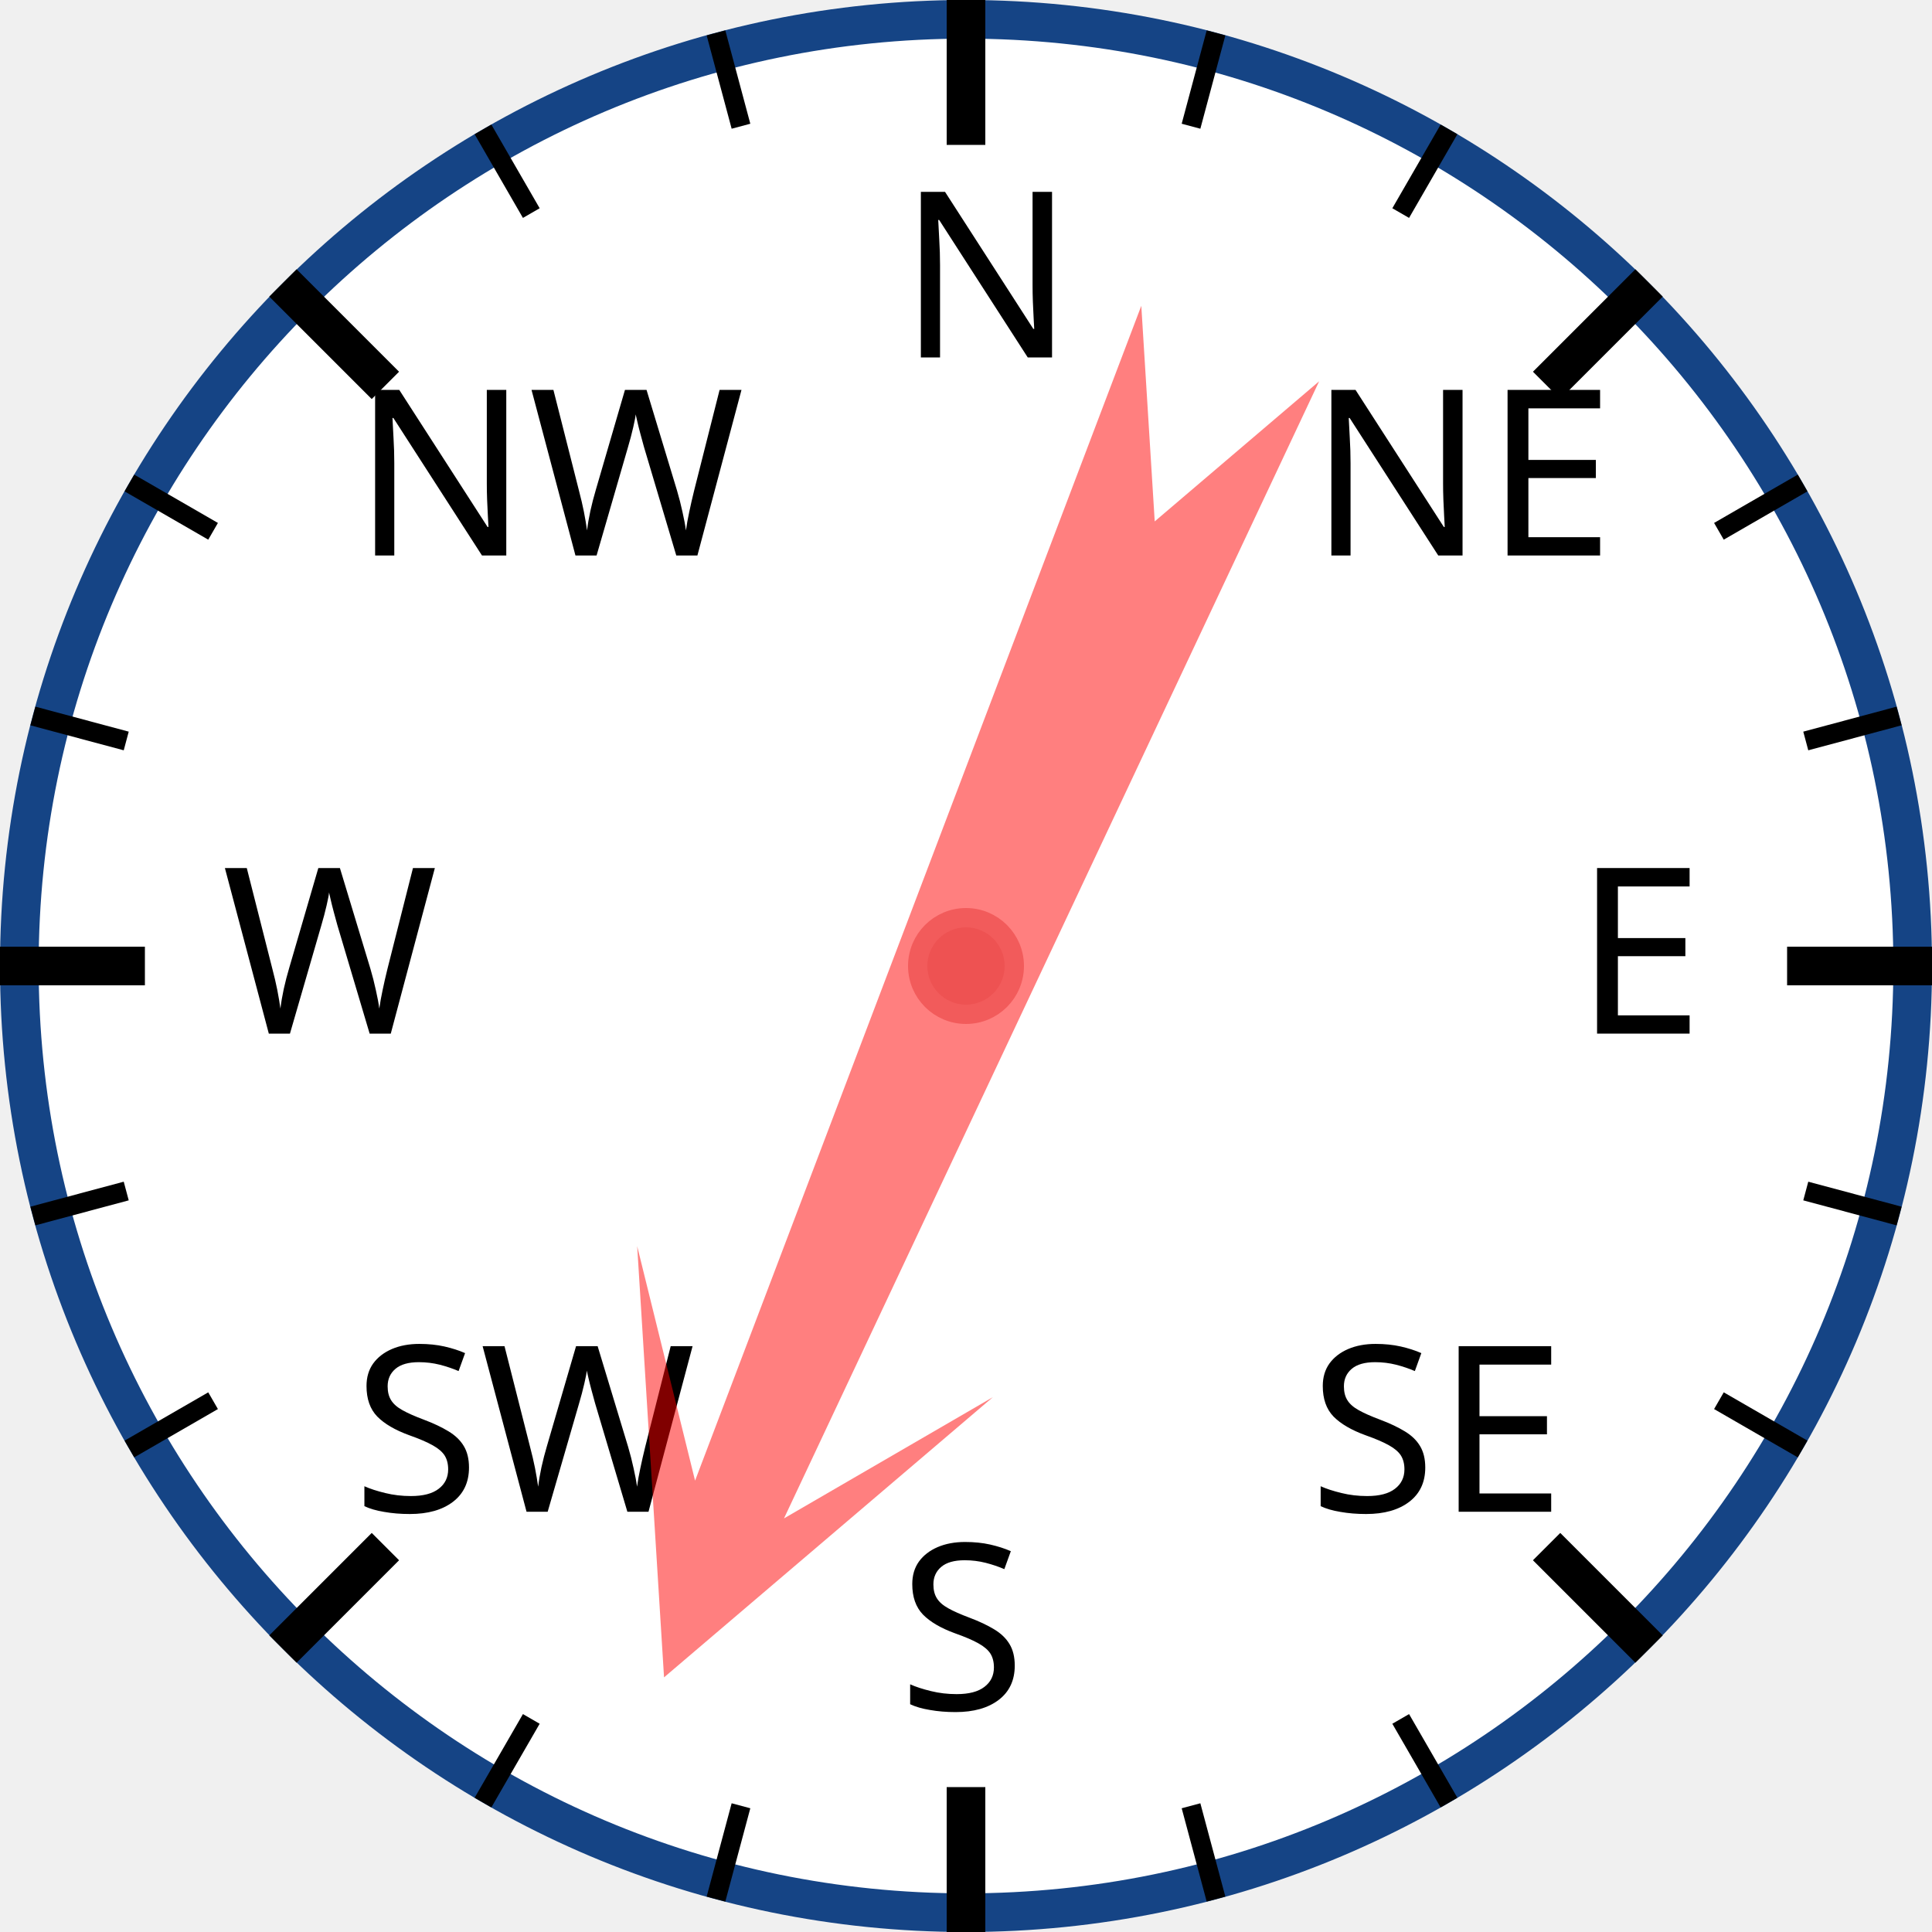
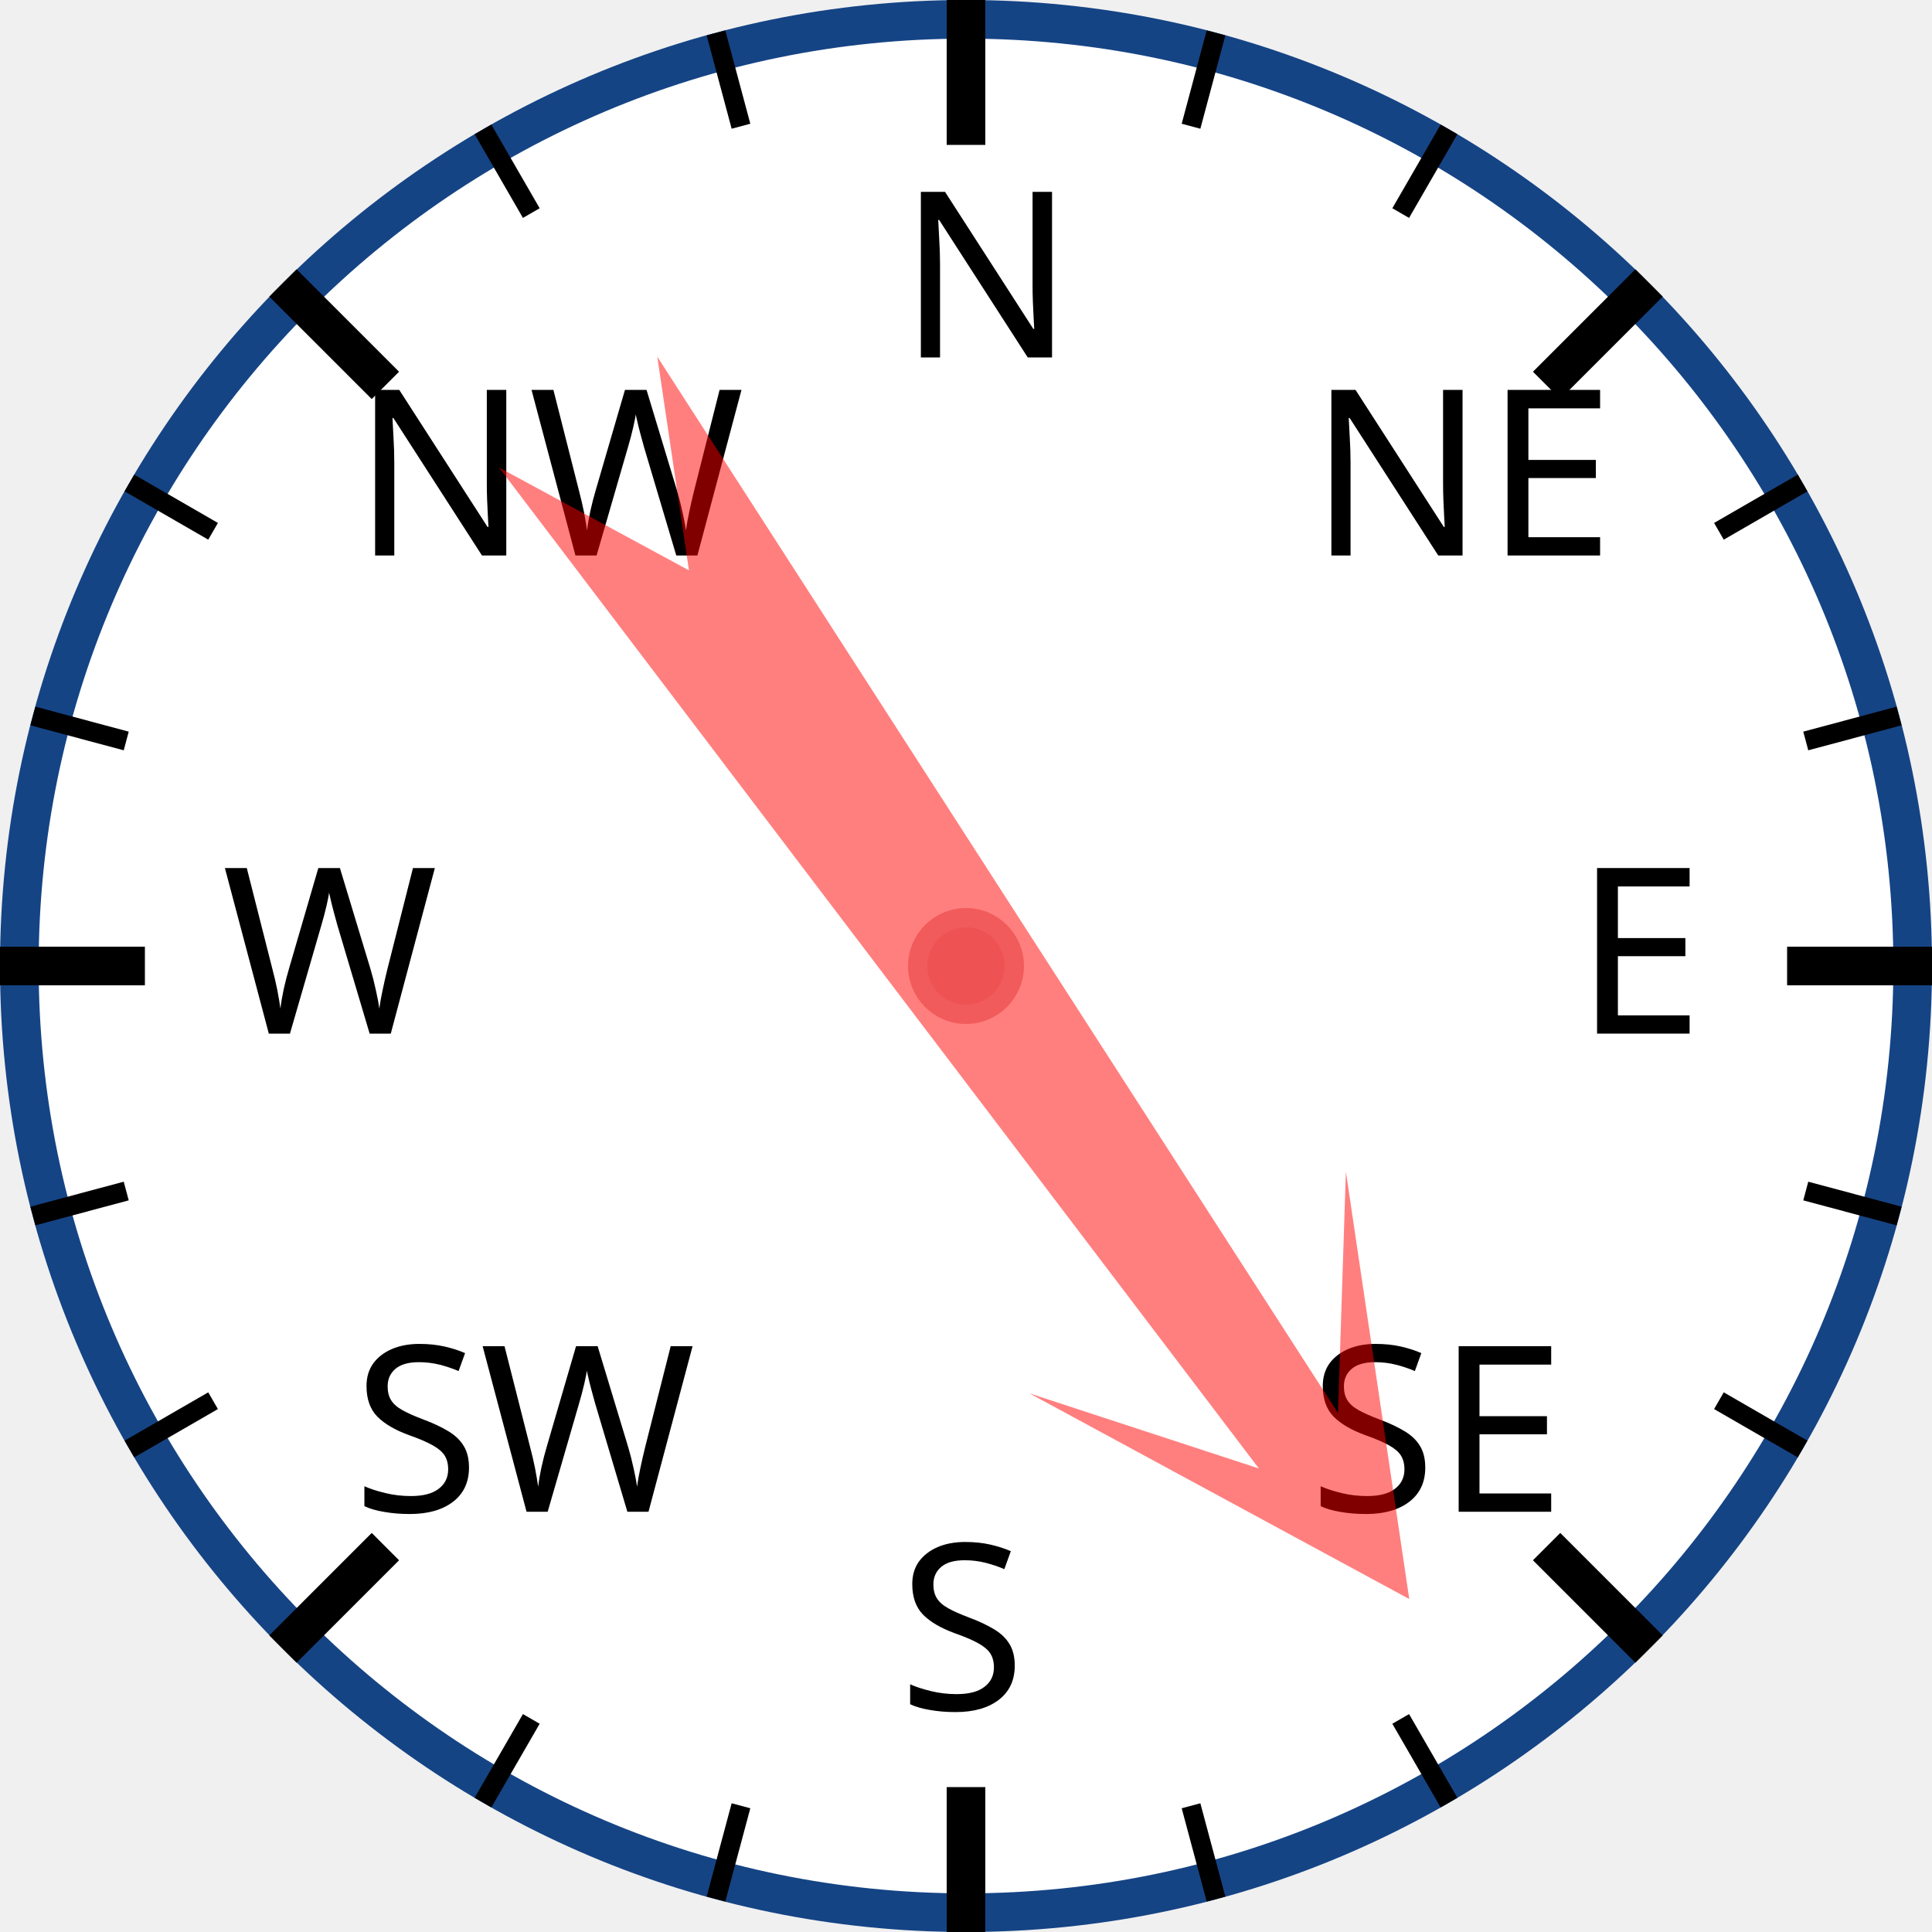
<svg xmlns="http://www.w3.org/2000/svg" width="120px" height="120px" viewBox="0 0 200 200">
  <circle cx="100" cy="100" r="98" style="fill: white; stroke: #154485; stroke-width: 4;" />
  <text x="93.0" y="37.0" style="font-family: sans-serif; font-size: 18pt;">N</text>
  <line x1="100.0" y1="0.0" x2="100.0" y2="15.0" style="stroke: black; stroke-width: 4;" />
  <line x1="74.118" y1="3.407" x2="76.706" y2="13.067" style="stroke: black; stroke-width: 2;" />
  <line x1="50" y1="13.397" x2="55" y2="22.058" style="stroke: black; stroke-width: 2;" />
  <text x="36.503" y="57.503" style="font-family: sans-serif; font-size: 18pt;">NW</text>
  <line x1="29.289" y1="29.289" x2="39.896" y2="39.896" style="stroke: black; stroke-width: 4;" />
  <line x1="13.397" y1="50" x2="22.058" y2="55" style="stroke: black; stroke-width: 2;" />
  <line x1="3.407" y1="74.118" x2="13.067" y2="76.706" style="stroke: black; stroke-width: 2;" />
  <text x="23.0" y="107.0" style="font-family: sans-serif; font-size: 18pt;">W</text>
  <line x1="0.0" y1="100.0" x2="15.0" y2="100.0" style="stroke: black; stroke-width: 4;" />
  <line x1="3.407" y1="125.882" x2="13.067" y2="123.294" style="stroke: black; stroke-width: 2;" />
  <line x1="13.397" y1="150" x2="22.058" y2="145" style="stroke: black; stroke-width: 2;" />
  <text x="36.503" y="156.497" style="font-family: sans-serif; font-size: 18pt;">SW</text>
  <line x1="29.289" y1="170.711" x2="39.896" y2="160.104" style="stroke: black; stroke-width: 4;" />
  <line x1="50" y1="186.603" x2="55" y2="177.942" style="stroke: black; stroke-width: 2;" />
  <line x1="74.118" y1="196.593" x2="76.706" y2="186.933" style="stroke: black; stroke-width: 2;" />
  <text x="93" y="177.0" style="font-family: sans-serif; font-size: 18pt;">S</text>
  <line x1="100" y1="200.0" x2="100" y2="185.0" style="stroke: black; stroke-width: 4;" />
  <line x1="125.882" y1="196.593" x2="123.294" y2="186.933" style="stroke: black; stroke-width: 2;" />
  <line x1="150.0" y1="186.603" x2="145.0" y2="177.942" style="stroke: black; stroke-width: 2;" />
  <text x="135.497" y="156.497" style="font-family: sans-serif; font-size: 18pt;">SE</text>
  <line x1="170.711" y1="170.711" x2="160.104" y2="160.104" style="stroke: black; stroke-width: 4;" />
  <line x1="186.603" y1="150" x2="177.942" y2="145" style="stroke: black; stroke-width: 2;" />
  <line x1="196.593" y1="125.882" x2="186.933" y2="123.294" style="stroke: black; stroke-width: 2;" />
  <text x="163.0" y="107" style="font-family: sans-serif; font-size: 18pt;">E</text>
  <line x1="200.0" y1="100" x2="185.0" y2="100" style="stroke: black; stroke-width: 4;" />
  <line x1="196.593" y1="74.118" x2="186.933" y2="76.706" style="stroke: black; stroke-width: 2;" />
  <line x1="186.603" y1="50" x2="177.942" y2="55" style="stroke: black; stroke-width: 2;" />
  <text x="135.497" y="57.503" style="font-family: sans-serif; font-size: 18pt;">NE</text>
  <line x1="170.711" y1="29.289" x2="160.104" y2="39.896" style="stroke: black; stroke-width: 4;" />
  <line x1="150" y1="13.397" x2="145" y2="22.058" style="stroke: black; stroke-width: 2;" />
  <line x1="125.882" y1="3.407" x2="123.294" y2="13.067" style="stroke: black; stroke-width: 2;" />
-   <polygon points="100 20 120 60 105 40 110 170 100 150 90 170 95 40 80 60" style="fill: red; fill-opacity: 0.5;" transform="rotate(203,100,100)" />
+   <polygon points="100 20 120 60 105 40 110 170 100 150 90 170 95 40 80 60" style="fill: red; fill-opacity: 0.5;" transform="rotate(145,100,100)" />
  <circle cx="100" cy="100" r="5" style="fill: #EE5252; stroke: #F25B5B; stroke-width: 2;" />
</svg>
